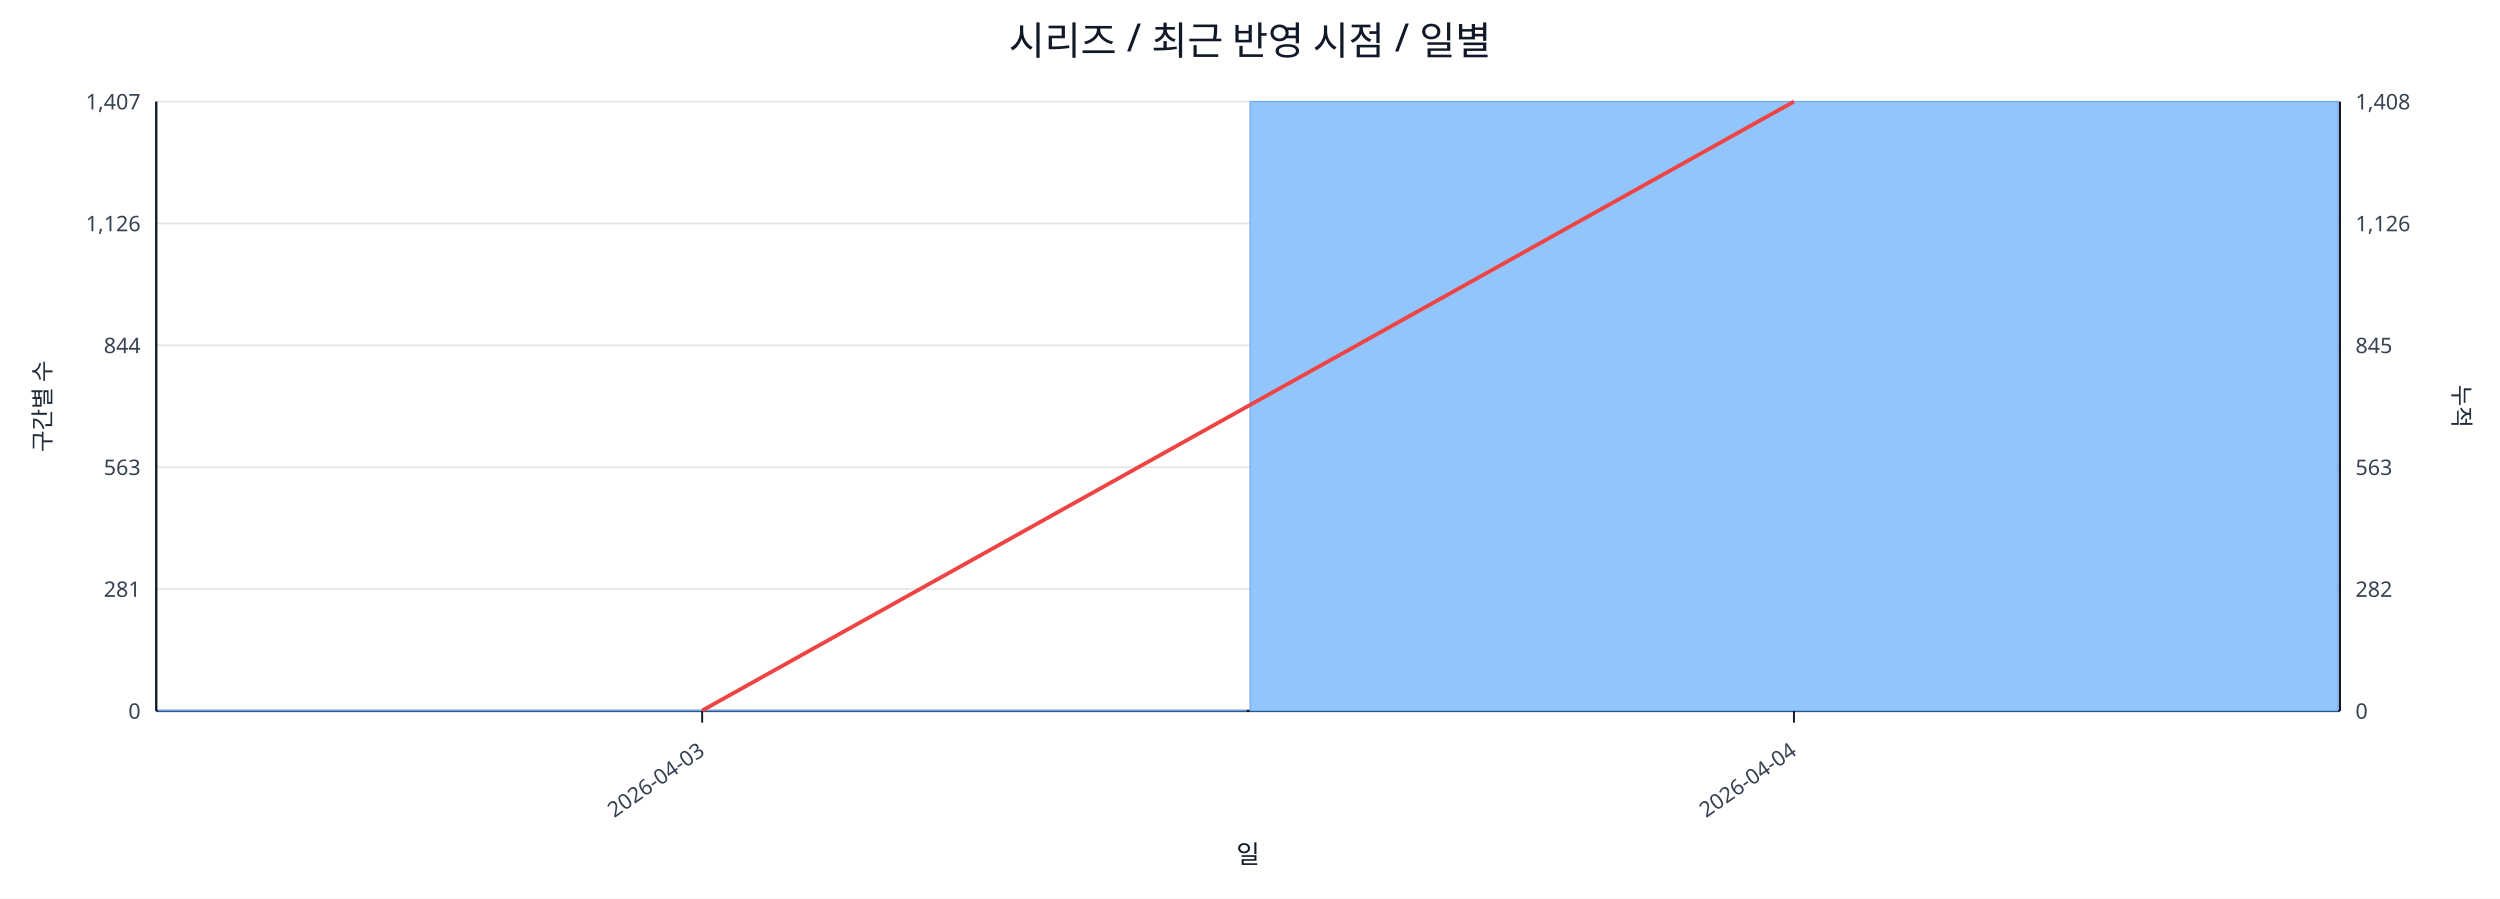
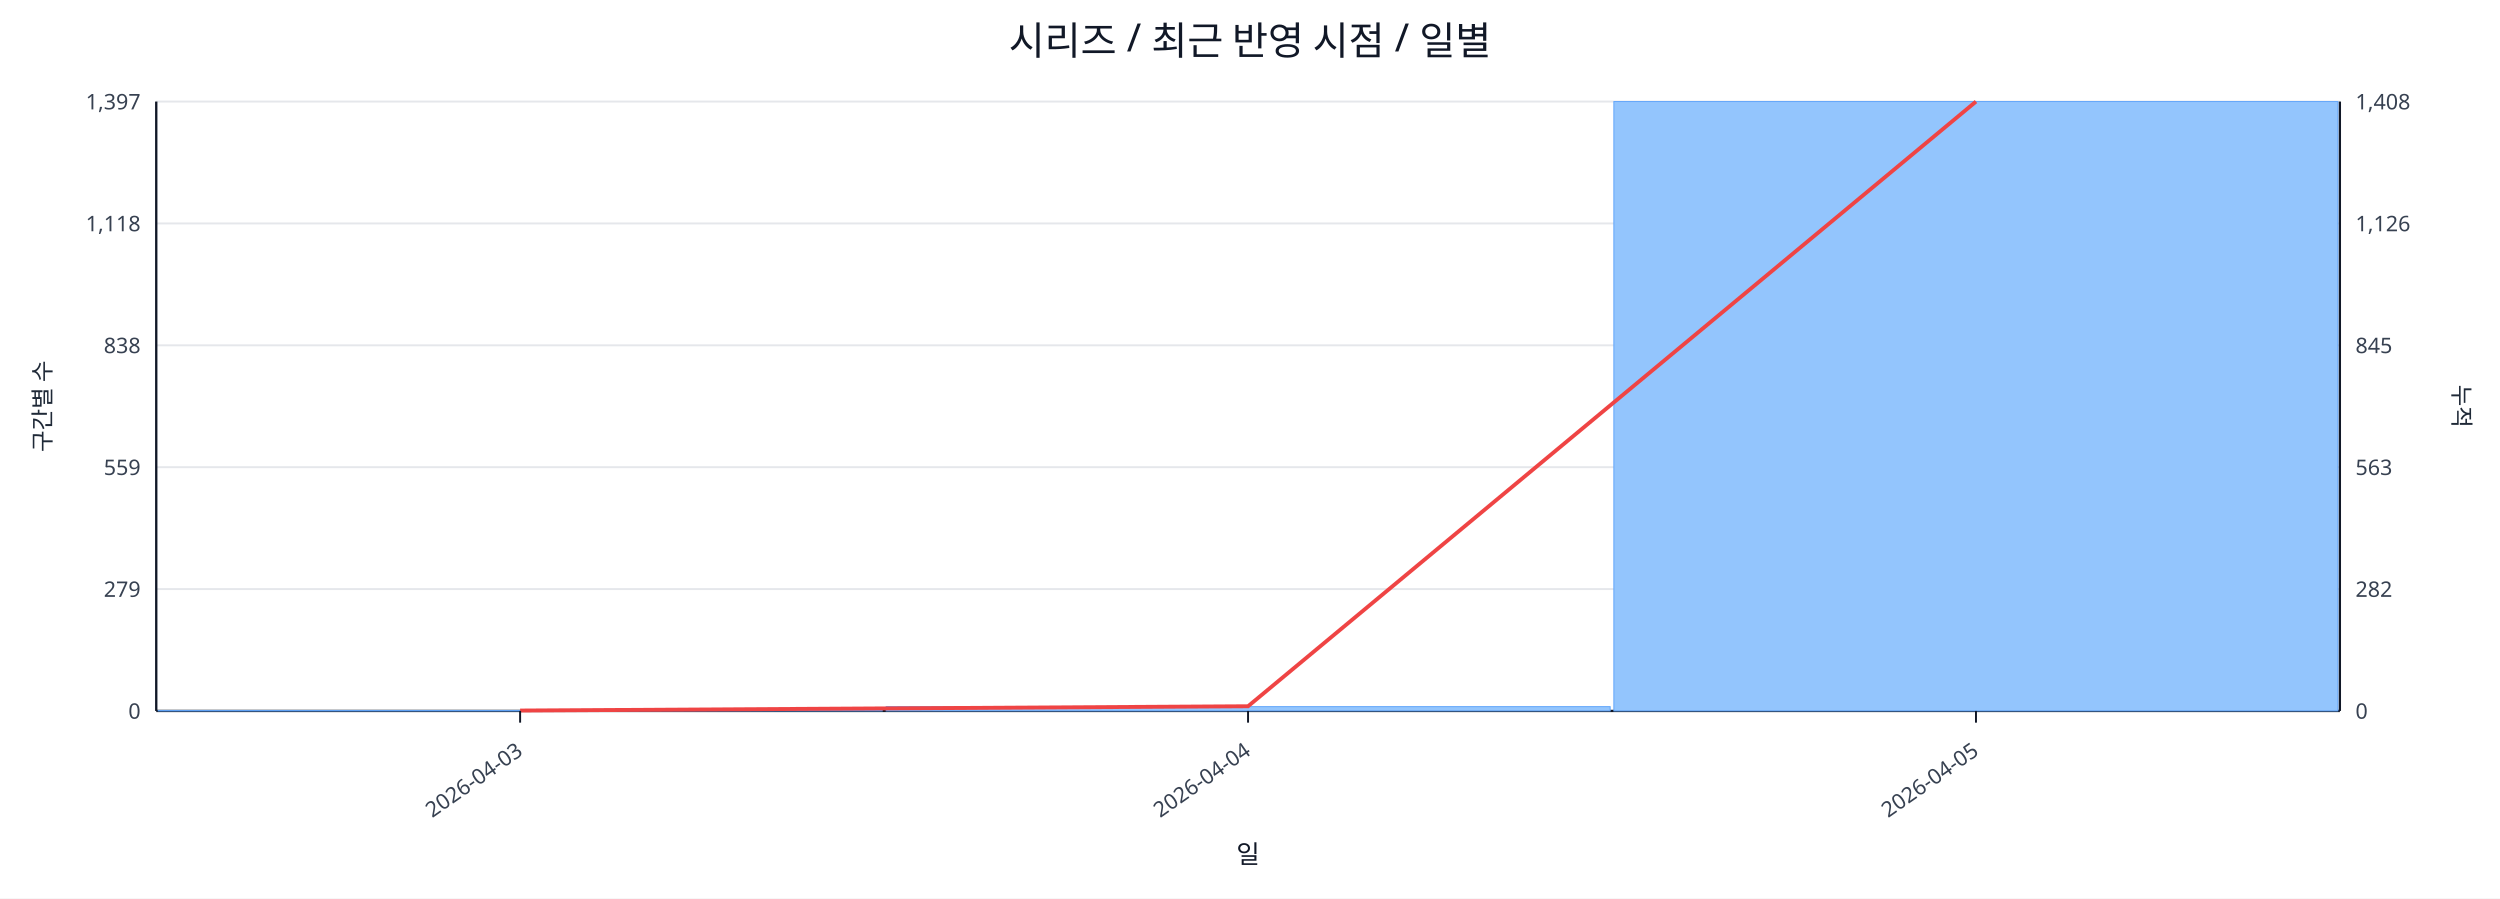
<svg xmlns="http://www.w3.org/2000/svg" width="1280" height="460" viewBox="0 0 1280 460">
  <rect x="0" y="0" width="100%" height="100%" fill="#ffffff" />
  <text x="640.0" y="28" font-size="20" text-anchor="middle" font-family="sans-serif" fill="#111827">시리즈 / 최근 반영 시점 / 일별</text>
  <line x1="80.0" y1="52.0" x2="1198.0" y2="52.0" stroke="#e5e7eb" stroke-width="1" />
-   <text x="72.0" y="56.0" font-size="11" text-anchor="end" font-family="sans-serif" fill="#374151">1,407</text>
+   <text x="72.0" y="56.0" font-size="11" text-anchor="end" font-family="sans-serif" fill="#374151">1,397</text>
  <text x="1206.0" y="56.0" font-size="11" text-anchor="start" font-family="sans-serif" fill="#374151">1,408</text>
  <line x1="80.0" y1="114.4" x2="1198.0" y2="114.4" stroke="#e5e7eb" stroke-width="1" />
-   <text x="72.0" y="118.4" font-size="11" text-anchor="end" font-family="sans-serif" fill="#374151">1,126</text>
+   <text x="72.0" y="118.4" font-size="11" text-anchor="end" font-family="sans-serif" fill="#374151">1,118</text>
  <text x="1206.0" y="118.4" font-size="11" text-anchor="start" font-family="sans-serif" fill="#374151">1,126</text>
  <line x1="80.0" y1="176.8" x2="1198.0" y2="176.8" stroke="#e5e7eb" stroke-width="1" />
-   <text x="72.0" y="180.8" font-size="11" text-anchor="end" font-family="sans-serif" fill="#374151">844</text>
+   <text x="72.0" y="180.8" font-size="11" text-anchor="end" font-family="sans-serif" fill="#374151">838</text>
  <text x="1206.0" y="180.8" font-size="11" text-anchor="start" font-family="sans-serif" fill="#374151">845</text>
  <line x1="80.0" y1="239.2" x2="1198.0" y2="239.2" stroke="#e5e7eb" stroke-width="1" />
-   <text x="72.0" y="243.2" font-size="11" text-anchor="end" font-family="sans-serif" fill="#374151">563</text>
+   <text x="72.0" y="243.2" font-size="11" text-anchor="end" font-family="sans-serif" fill="#374151">559</text>
  <text x="1206.0" y="243.2" font-size="11" text-anchor="start" font-family="sans-serif" fill="#374151">563</text>
  <line x1="80.0" y1="301.6" x2="1198.0" y2="301.6" stroke="#e5e7eb" stroke-width="1" />
-   <text x="72.0" y="305.6" font-size="11" text-anchor="end" font-family="sans-serif" fill="#374151">281</text>
+   <text x="72.0" y="305.6" font-size="11" text-anchor="end" font-family="sans-serif" fill="#374151">279</text>
  <text x="1206.0" y="305.6" font-size="11" text-anchor="start" font-family="sans-serif" fill="#374151">282</text>
  <line x1="80.0" y1="364.0" x2="1198.0" y2="364.0" stroke="#e5e7eb" stroke-width="1" />
  <text x="72.0" y="368.0" font-size="11" text-anchor="end" font-family="sans-serif" fill="#374151">0</text>
  <text x="1206.0" y="368.0" font-size="11" text-anchor="start" font-family="sans-serif" fill="#374151">0</text>
  <line x1="80.0" y1="364.0" x2="1198.0" y2="364.0" stroke="#111827" stroke-width="1.2" />
  <line x1="80.0" y1="52.0" x2="80.0" y2="364.0" stroke="#111827" stroke-width="1.2" />
  <line x1="1198.0" y1="52.0" x2="1198.0" y2="364.0" stroke="#111827" stroke-width="1.2" />
-   <rect x="81.0" y="363.8" width="557.0" height="0.2" fill="#93c5fd" stroke="#60a5fa" stroke-width="0.5" />
-   <rect x="640.0" y="52.0" width="557.0" height="312.0" fill="#93c5fd" stroke="#60a5fa" stroke-width="0.5" />
-   <polyline fill="none" stroke="#ef4444" stroke-width="2" points="359.5,363.8 918.5,52.0" />
-   <line x1="359.5" y1="364.0" x2="359.5" y2="370.0" stroke="#111827" stroke-width="1" />
-   <text x="361.5" y="386.0" font-size="11" text-anchor="end" transform="rotate(-35 361.5 386.0)" font-family="sans-serif" fill="#374151">2026-04-03</text>
-   <line x1="918.5" y1="364.0" x2="918.5" y2="370.0" stroke="#111827" stroke-width="1" />
-   <text x="920.5" y="386.0" font-size="11" text-anchor="end" transform="rotate(-35 920.5 386.0)" font-family="sans-serif" fill="#374151">2026-04-04</text>
+   <rect x="81.0" y="363.8" width="370.7" height="0.2" fill="#93c5fd" stroke="#60a5fa" stroke-width="0.5" />
+   <rect x="453.7" y="361.8" width="370.7" height="2.2" fill="#93c5fd" stroke="#60a5fa" stroke-width="0.5" />
+   <rect x="826.3" y="52.0" width="370.7" height="312.0" fill="#93c5fd" stroke="#60a5fa" stroke-width="0.5" />
+   <polyline fill="none" stroke="#ef4444" stroke-width="2" points="266.3,363.8 639.0,361.6 1011.7,52.0" />
+   <line x1="266.3" y1="364.0" x2="266.3" y2="370.0" stroke="#111827" stroke-width="1" />
+   <text x="268.3" y="386.0" font-size="11" text-anchor="end" transform="rotate(-35 268.3 386.0)" font-family="sans-serif" fill="#374151">2026-04-03</text>
+   <line x1="639.0" y1="364.0" x2="639.0" y2="370.0" stroke="#111827" stroke-width="1" />
+   <text x="641.0" y="386.0" font-size="11" text-anchor="end" transform="rotate(-35 641.0 386.0)" font-family="sans-serif" fill="#374151">2026-04-04</text>
+   <line x1="1011.7" y1="364.0" x2="1011.7" y2="370.0" stroke="#111827" stroke-width="1" />
+   <text x="1013.7" y="386.0" font-size="11" text-anchor="end" transform="rotate(-35 1013.7 386.0)" font-family="sans-serif" fill="#374151">2026-04-05</text>
  <text x="26" y="208.0" font-size="12" transform="rotate(-90 26 208.0)" text-anchor="middle" font-family="sans-serif" fill="#1f2937">구간별 수</text>
  <text x="1256.0" y="208.0" font-size="12" transform="rotate(90 1256.0 208.0)" text-anchor="middle" font-family="sans-serif" fill="#1f2937">누적</text>
  <text x="639.0" y="442.0" font-size="13" text-anchor="middle" font-family="sans-serif" fill="#111827">일</text>
</svg>
